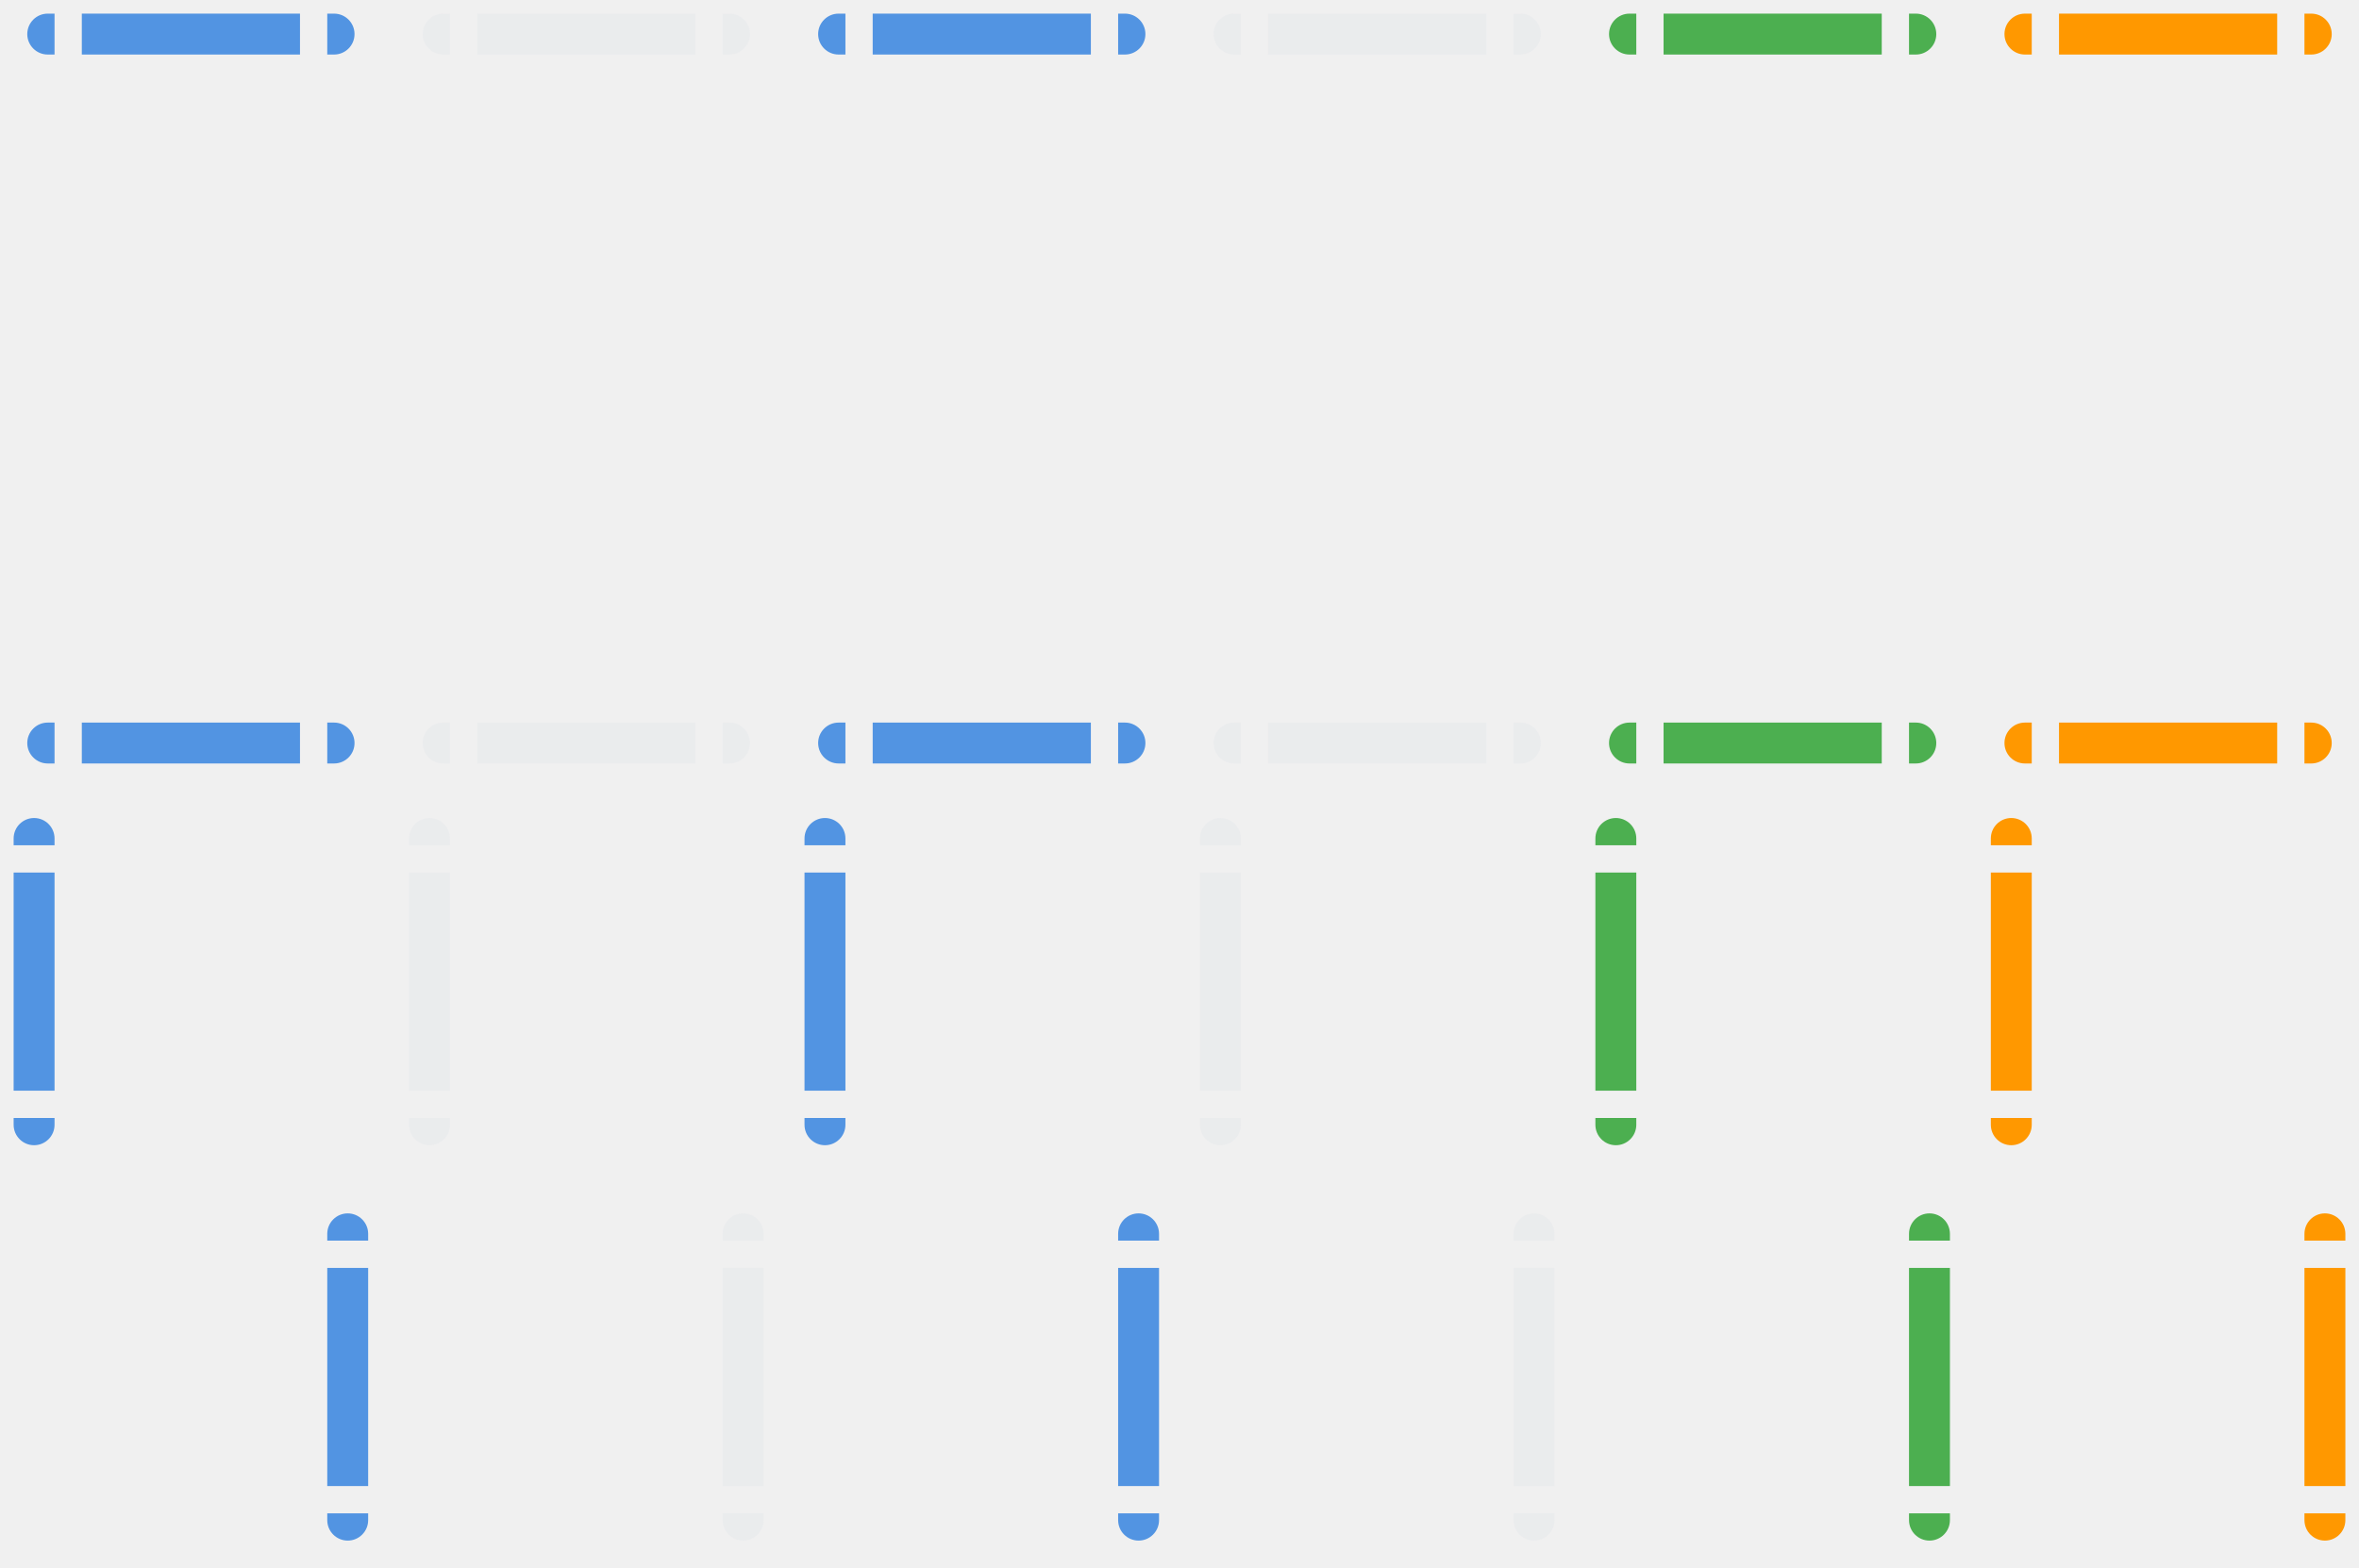
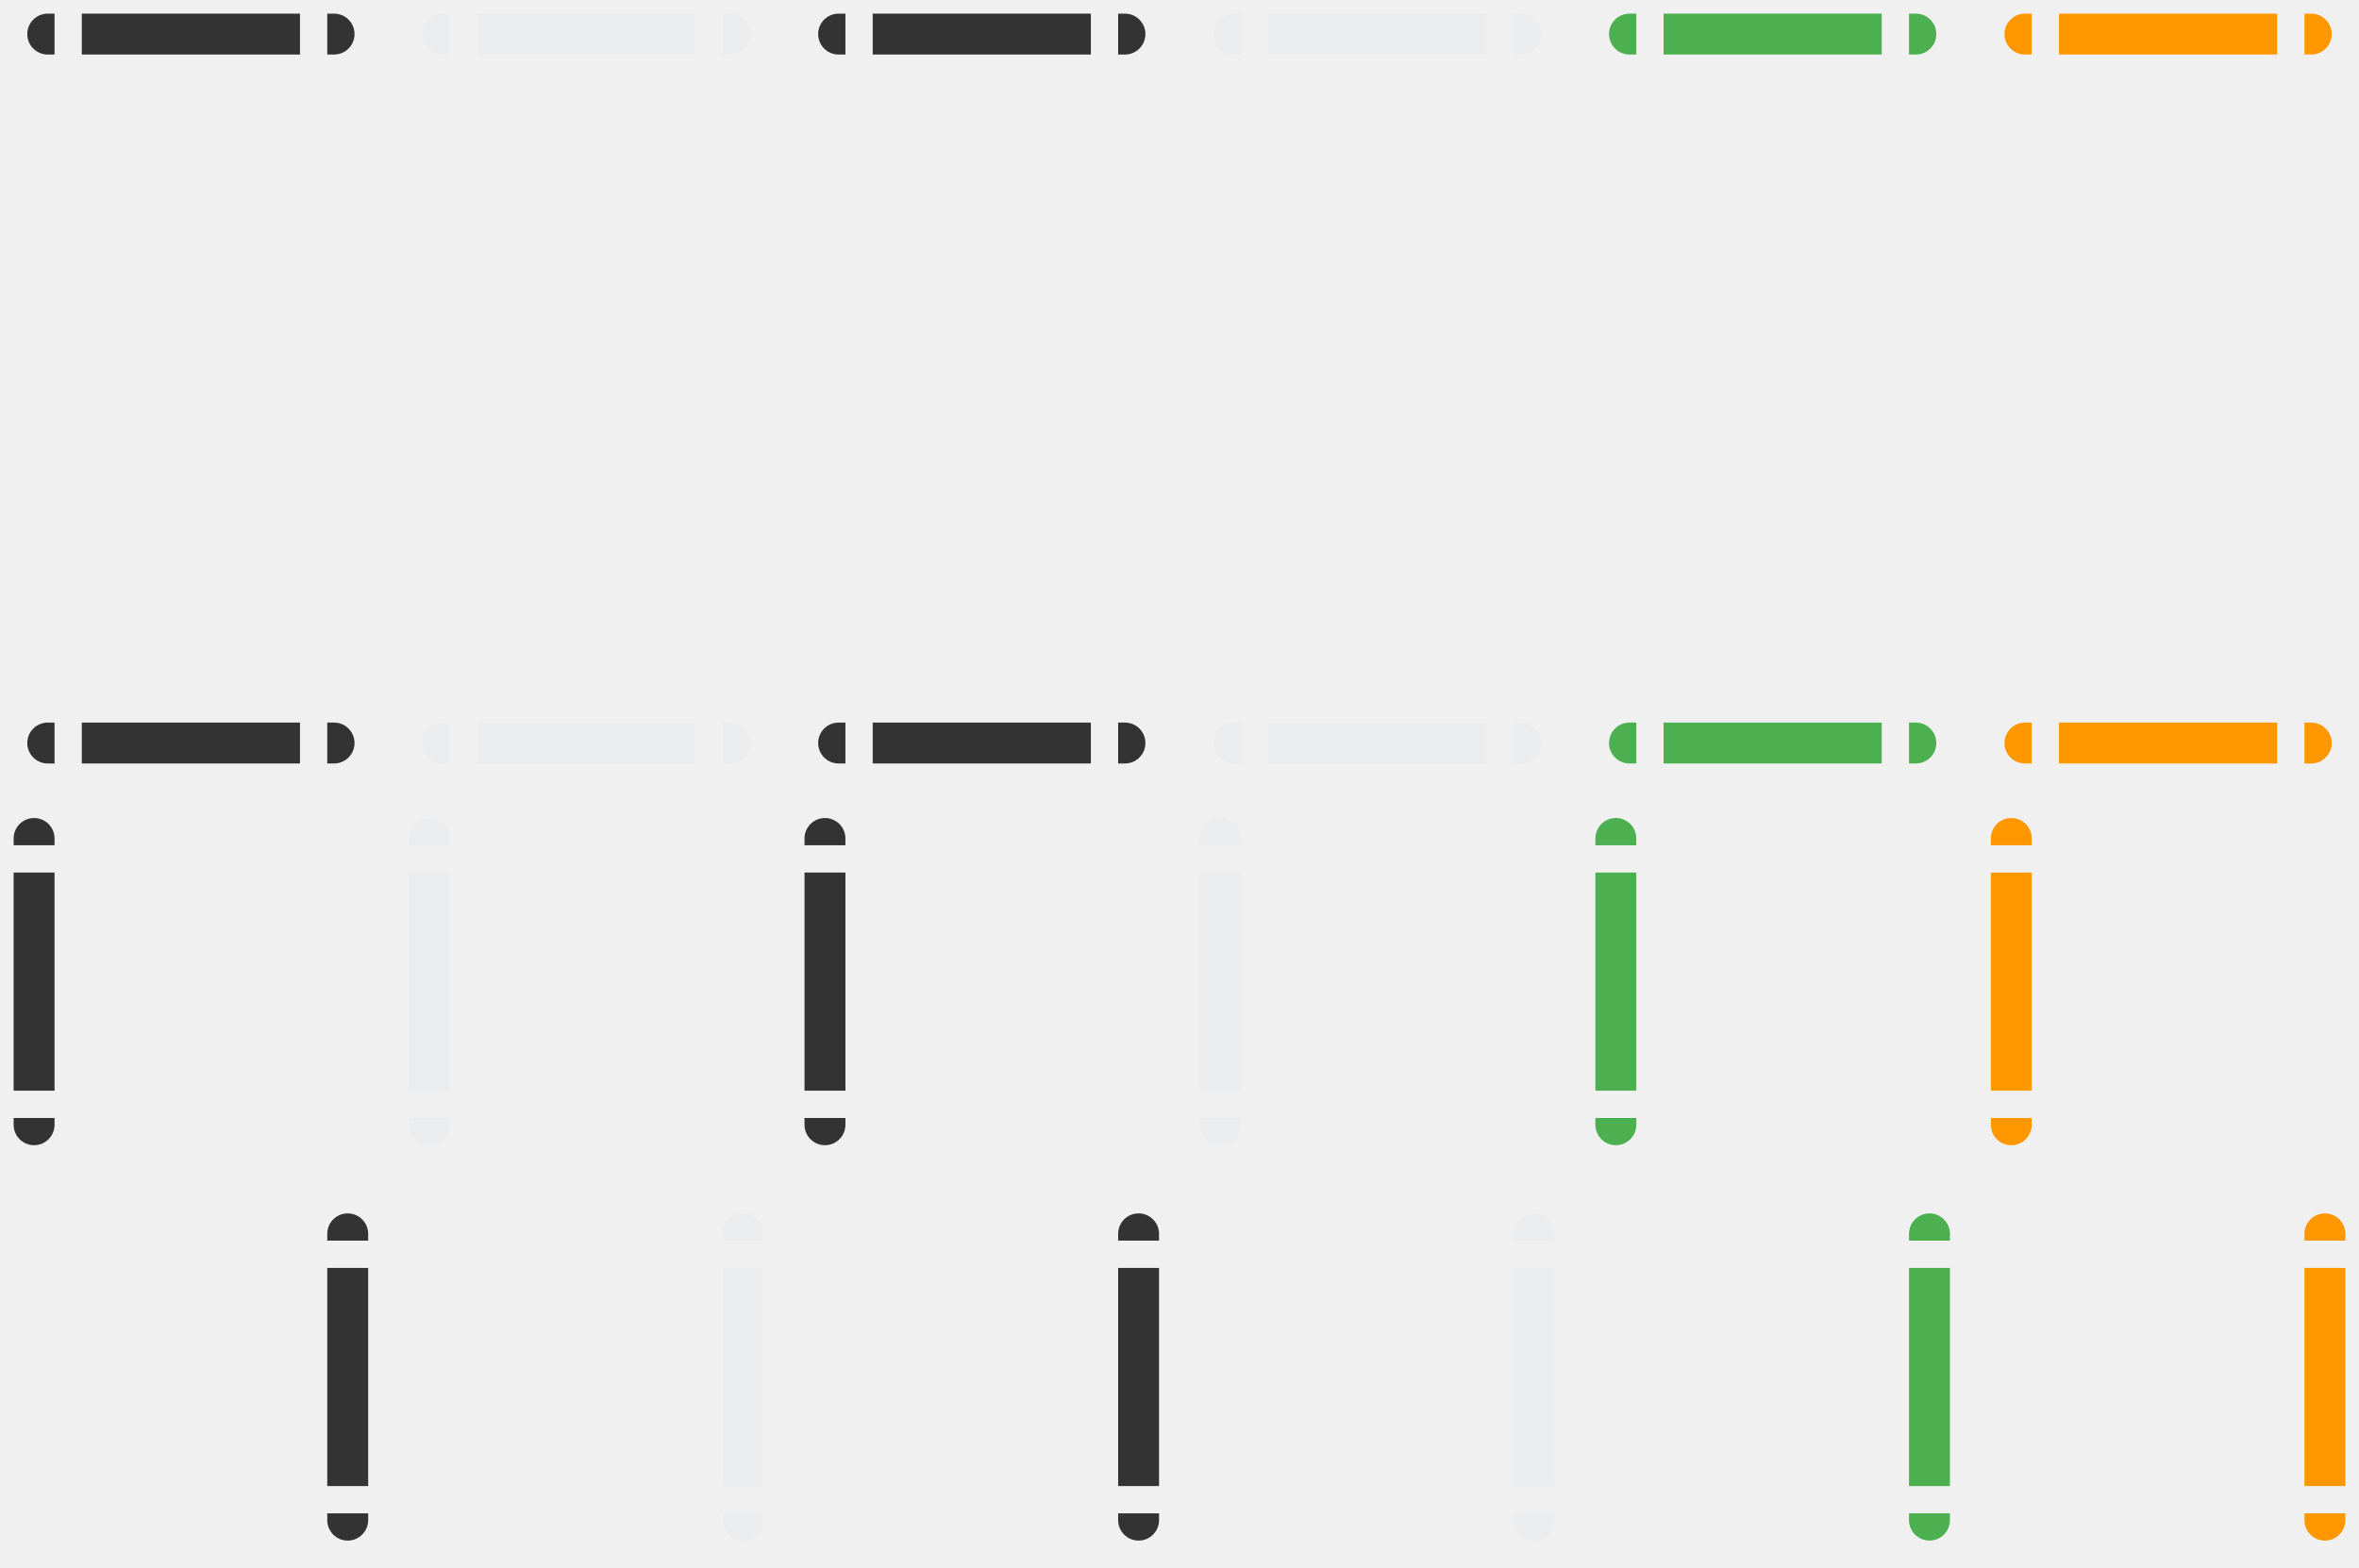
<svg xmlns="http://www.w3.org/2000/svg" style="enable-background:new" width="173" height="115" version="1">
  <defs>
    <style id="current-color-scheme" type="text/css">
-    .ColorScheme-Background {color:#000000; } .ColorScheme-ButtonBackground { color:#444a58; } .ColorScheme-Highlight { color:#5294e2; } .ColorScheme-Text { color:#d3dae3; } .ColorScheme-NegativeText { color:#f44336; } .ColorScheme-PositiveText { color:#4caf50; } .ColorScheme-NeutralText { color:#ff9800; }
+    .ColorScheme-Background {color:#000000; } .ColorScheme-ButtonBackground { color:#444a58; } .ColorScheme-Highlight { color:#333333; } .ColorScheme-Text { color:#d3dae3; } .ColorScheme-NegativeText { color:#f44336; } .ColorScheme-PositiveText { color:#4caf50; } .ColorScheme-NeutralText { color:#ff9800; }
  </style>
  </defs>
  <path id="north-focus-topright" style="opacity:0.001" d="m 24,30 h 4 v 4 h -4 z" />
  <path id="north-focus-center" style="opacity:0.001" d="m 6,35 v 16 h 16 v -16 z" />
  <g id="north-focus-bottom" transform="translate(-76,27)">
    <path style="opacity:0.001" d="m 82,26 v 4 h 16 v -4 z" />
    <path style="fill:currentColor" class="ColorScheme-Highlight" d="m 82,26 h 16 v 3 H 82 Z" />
  </g>
  <g id="north-focus-bottomleft" transform="translate(-76,27)">
    <path style="opacity:0.001" d="m 76,26 h 4 v 4 h -4 z" />
    <path style="fill:currentColor" class="ColorScheme-Highlight" d="m 79.5,26 c -0.828,0 -1.5,0.672 -1.5,1.5 0,0.828 0.672,1.5 1.5,1.5 H 80 v -3 z" />
  </g>
  <g id="north-focus-bottomright" transform="translate(-76,27)">
    <path style="opacity:0.001" d="m 100,26 h 4 v 4 h -4 z" />
    <path style="fill:currentColor" class="ColorScheme-Highlight" d="m 100.5,26 c 0.828,0 1.5,0.672 1.5,1.5 0,0.828 -0.672,1.5 -1.5,1.5 H 100 v -3 z" />
  </g>
  <path id="north-focus-topleft" style="opacity:0.001" d="m 0,30 h 4 v 4 H 0 Z" />
  <path id="north-focus-left" style="opacity:0.001" d="M 0,35 H 4 V 51 H 0 Z" />
  <path id="north-focus-right" style="opacity:0.001" d="m 24,35 h 4 v 16 h -4 z" />
  <path id="north-focus-top" style="opacity:0.001" d="m 6,30 h 16 v 4 H 6 Z" />
  <path id="north-minimized-topright" style="opacity:0.001" d="M 53,30 H 57 v 4 h -4 z" />
  <path id="north-minimized-center" style="opacity:0.001" d="m 35,35 v 16 h 16 v -16 z" />
  <path id="north-minimized-topleft" style="opacity:0.001" d="m 29,30 h 4 v 4 H 29 Z" />
  <path id="north-minimized-left" style="opacity:0.001" d="m 29,35 h 4 V 51 H 29 Z" />
  <path id="north-minimized-right" style="opacity:0.001" d="M 53,35 H 57 v 16 h -4 z" />
  <path id="north-minimized-top" style="opacity:0.001" d="m 35,30 h 16 v 4 H 35 Z" />
  <path id="north-hover-topright" style="opacity:0.001" d="M 82,30 H 86 v 4 h -4 z" />
  <path id="north-hover-center" style="opacity:0.001" d="m 64,35 v 16 h 16 v -16 z" />
  <path id="north-hover-topleft" style="opacity:0.001" d="m 58,30 h 4 v 4 H 58 Z" />
  <path id="north-hover-left" style="opacity:0.001" d="m 58,35 h 4 V 51 H 58 Z" />
  <path id="north-hover-right" style="opacity:0.001" d="M 82,35 H 86 v 16 h -4 z" />
  <path id="north-hover-top" style="opacity:0.001" d="m 64,30 h 16 v 4 H 64 Z" />
  <path id="north-normal-topright" style="opacity:0.001" d="m 111,30 h 4 v 4 h -4 z" />
  <path id="north-normal-center" style="opacity:0.001" d="m 93,35 v 16 h 16 v -16 z" />
  <path id="north-normal-topleft" style="opacity:0.001" d="m 87,30 h 4 v 4 H 87 Z" />
  <path id="north-normal-left" style="opacity:0.001" d="m 87,35 h 4 V 51 H 87 Z" />
  <path id="north-normal-right" style="opacity:0.001" d="m 111,35 h 4 v 16 h -4 z" />
  <path id="north-normal-top" style="opacity:0.001" d="m 93,30 h 16 v 4 H 93 Z" />
  <path id="north-progress-topright" style="opacity:0.001" d="m 140,30 h 4 v 4 h -4 z" />
  <path id="north-progress-center" style="opacity:0.001" d="m 122,35 v 16 h 16 v -16 z" />
  <path id="north-progress-topleft" style="opacity:0.001" d="m 116,30 h 4 v 4 h -4 z" />
  <path id="north-progress-left" style="opacity:0.001" d="m 116,35 h 4 v 16 h -4 z" />
  <path id="north-progress-right" style="opacity:0.001" d="m 140,35 h 4 v 16 h -4 z" />
  <path id="north-progress-top" style="opacity:0.001" d="m 122,30 h 16 v 4 h -16 z" />
  <path id="north-attention-topright" style="opacity:0.001" d="m 169,30 h 4 v 4 h -4 z" />
  <path id="north-attention-center" style="opacity:0.001" d="m 151,35 v 16 h 16 v -16 z" />
  <path id="north-attention-topleft" style="opacity:0.001" d="m 145,30 h 4 v 4 h -4 z" />
  <path id="north-attention-left" style="opacity:0.001" d="m 145,35 h 4 v 16 h -4 z" />
  <path id="north-attention-right" style="opacity:0.001" d="m 169,35 h 4 v 16 h -4 z" />
  <path id="north-attention-top" style="opacity:0.001" d="m 151,30 h 16 v 4 h -16 z" />
  <g id="north-minimized-bottom" transform="translate(-47,27)">
    <path style="opacity:0.001" d="m 82,26 v 4 h 16 v -4 z" />
    <path style="opacity:0.2;fill:currentColor" class="ColorScheme-Text" d="m 82,26 h 16 v 3 H 82 Z" />
  </g>
  <g id="north-minimized-bottomleft" transform="translate(-47,27)">
    <path style="opacity:0.001" d="m 76,26 h 4 v 4 H 76 Z" />
    <path style="opacity:0.2;fill:currentColor" class="ColorScheme-Text" d="m 79.5,26 c -0.828,0 -1.5,0.672 -1.5,1.5 0,0.828 0.672,1.5 1.5,1.5 h 0.5 v -3 z" />
  </g>
  <g id="north-minimized-bottomright" transform="translate(-47,27)">
    <path style="opacity:0.001" d="M 100,26 H 104 v 4 h -4 z" />
    <path style="opacity:0.2;fill:currentColor" class="ColorScheme-Text" d="m 100.5,26 c 0.828,0 1.5,0.672 1.5,1.5 0,0.828 -0.672,1.5 -1.5,1.5 h -0.5 v -3 z" />
  </g>
  <g id="north-hover-bottom" transform="translate(-18,27)">
    <path style="opacity:0.001" d="m 82,26 v 4 h 16 v -4 z" />
    <path style="fill:currentColor" class="ColorScheme-Highlight" d="m 82,26 h 16 v 3 H 82 Z" />
  </g>
  <g id="north-hover-bottomleft" transform="translate(-18,27)">
    <path style="opacity:0.001" d="m 76,26 h 4 v 4 H 76 Z" />
    <path style="fill:currentColor" class="ColorScheme-Highlight" d="m 79.5,26 c -0.828,0 -1.5,0.672 -1.5,1.5 0,0.828 0.672,1.5 1.5,1.5 h 0.5 v -3 z" />
  </g>
  <g id="north-hover-bottomright" transform="translate(-18,27)">
    <path style="opacity:0.001" d="M 100,26 H 104 v 4 h -4 z" />
    <path style="fill:currentColor" class="ColorScheme-Highlight" d="m 100.5,26 c 0.828,0 1.5,0.672 1.5,1.5 0,0.828 -0.672,1.5 -1.5,1.5 h -0.5 v -3 z" />
  </g>
  <g id="north-progress-bottom" transform="translate(40,27)">
    <path style="opacity:0.001" d="m 82,26 v 4 h 16 v -4 z" />
    <path style="fill:currentColor" class="ColorScheme-PositiveText" d="m 82,26 h 16 v 3 H 82 Z" />
  </g>
  <g id="north-progress-bottomleft" transform="translate(40,27)">
    <path style="opacity:0.001" d="m 76,26 h 4 v 4 H 76 Z" />
    <path style="fill:currentColor" class="ColorScheme-PositiveText" d="m 79.5,26 c -0.828,0 -1.5,0.672 -1.5,1.5 0,0.828 0.672,1.5 1.5,1.5 h 0.5 v -3 z" />
  </g>
  <g id="north-progress-bottomright" transform="translate(40,27)">
    <path style="opacity:0.001" d="M 100,26 H 104 v 4 h -4 z" />
    <path style="fill:currentColor" class="ColorScheme-PositiveText" d="m 100.5,26 c 0.828,0 1.5,0.672 1.5,1.5 0,0.828 -0.672,1.5 -1.5,1.5 h -0.5 v -3 z" />
  </g>
  <g id="north-attention-bottom" transform="translate(69,27)">
    <path style="opacity:0.001" d="m 82,26 v 4 h 16 v -4 z" />
    <path style="fill:currentColor" class="ColorScheme-NeutralText" d="m 82,26 h 16 v 3 H 82 Z" />
  </g>
  <g id="north-attention-bottomleft" transform="translate(69,27)">
    <path style="opacity:0.001" d="m 76,26 h 4 v 4 H 76 Z" />
    <path style="fill:currentColor" class="ColorScheme-NeutralText" d="m 79.5,26 c -0.828,0 -1.5,0.672 -1.5,1.5 0,0.828 0.672,1.5 1.5,1.5 h 0.5 v -3 z" />
  </g>
  <g id="north-attention-bottomright" transform="translate(69,27)">
    <path style="opacity:0.001" d="M 100,26 H 104 v 4 h -4 z" />
    <path style="fill:currentColor" class="ColorScheme-NeutralText" d="m 100.5,26 c 0.828,0 1.5,0.672 1.5,1.5 0,0.828 -0.672,1.5 -1.5,1.5 h -0.5 v -3 z" />
  </g>
  <g id="north-normal-bottom" transform="translate(11,27)">
    <path style="opacity:0.001" d="m 82,26 v 4 h 16 v -4 z" />
    <path style="opacity:0.2;fill:currentColor" class="ColorScheme-Text" d="m 82,26 h 16 v 3 H 82 Z" />
  </g>
  <g id="north-normal-bottomleft" transform="translate(11,27)">
    <path style="opacity:0.001" d="m 76,26 h 4 v 4 H 76 Z" />
    <path style="opacity:0.2;fill:currentColor" class="ColorScheme-Text" d="m 79.5,26 c -0.828,0 -1.5,0.672 -1.5,1.5 0,0.828 0.672,1.5 1.5,1.5 h 0.5 v -3 z" />
  </g>
  <g id="north-normal-bottomright" transform="translate(11,27)">
    <path style="opacity:0.001" d="M 100,26 H 104 v 4 h -4 z" />
    <path style="opacity:0.2;fill:currentColor" class="ColorScheme-Text" d="m 100.5,26 c 0.828,0 1.5,0.672 1.5,1.5 0,0.828 -0.672,1.5 -1.5,1.5 h -0.5 v -3 z" />
  </g>
  <path id="focus-bottomright" style="opacity:0.001" d="m 24,24 h 4 v 4 h -4 z" />
  <path id="focus-center" style="opacity:0.001" d="M 6,6 V 22 h 16 V 6 Z" />
  <g id="focus-top" transform="translate(-76,-24)">
    <path style="opacity:0.001" d="m 82,24 v 4 h 16 v -4 z" />
    <path style="fill:currentColor" class="ColorScheme-Highlight" d="m 82,25 h 16 v 3 H 82 Z" />
  </g>
  <g id="focus-topleft" transform="translate(-76,-24)">
    <path style="opacity:0.001" d="m 76,24 h 4 v 4 h -4 z" />
    <path style="fill:currentColor" class="ColorScheme-Highlight" d="m 79.5,25 c -0.828,0 -1.5,0.672 -1.5,1.5 0,0.828 0.672,1.5 1.5,1.5 H 80 v -3 z" />
  </g>
  <g id="focus-topright" transform="translate(-76,-24)">
    <path style="opacity:0.001" d="m 100,24 h 4 v 4 h -4 z" />
    <path style="fill:currentColor" class="ColorScheme-Highlight" d="m 100.5,25 c 0.828,0 1.5,0.672 1.5,1.5 0,0.828 -0.672,1.5 -1.5,1.5 H 100 v -3 z" />
  </g>
  <path id="focus-bottomleft" style="opacity:0.001" d="m 0,24 h 4 v 4 H 0 Z" />
  <path id="focus-left" style="opacity:0.001" d="M 0,6 H 4 V 22 H 0 Z" />
  <path id="focus-right" style="opacity:0.001" d="m 24,6 h 4 v 16 h -4 z" />
  <path id="focus-bottom" style="opacity:0.001" d="m 6,24 h 16 v 4 H 6 Z" />
  <path id="minimized-bottomright" style="opacity:0.001" d="M 53,24 H 57 v 4 h -4 z" />
  <path id="minimized-center" style="opacity:0.001" d="M 35,6 V 22 h 16 V 6 Z" />
  <path id="minimized-bottomleft" style="opacity:0.001" d="m 29,24 h 4 v 4 H 29 Z" />
  <path id="minimized-left" style="opacity:0.001" d="m 29,6 h 4 V 22 H 29 Z" />
  <path id="minimized-right" style="opacity:0.001" d="M 53,6 H 57 v 16 h -4 z" />
  <path id="minimized-bottom" style="opacity:0.001" d="m 35,24 h 16 v 4 H 35 Z" />
  <path id="hover-bottomright" style="opacity:0.001" d="M 82,24 H 86 v 4 h -4 z" />
  <path id="hover-center" style="opacity:0.001" d="M 64,6 V 22 h 16 V 6 Z" />
  <path id="hover-bottomleft" style="opacity:0.001" d="m 58,24 h 4 v 4 H 58 Z" />
  <path id="hover-left" style="opacity:0.001" d="m 58,6 h 4 V 22 H 58 Z" />
  <path id="hover-right" style="opacity:0.001" d="M 82,6 H 86 v 16 h -4 z" />
  <path id="hover-bottom" style="opacity:0.001" d="m 64,24 h 16 v 4 H 64 Z" />
  <path id="normal-bottomright" style="opacity:0.001" d="m 111,24 h 4 v 4 h -4 z" />
  <path id="normal-center" style="opacity:0.001" d="M 93,6 V 22 H 109 V 6 Z" />
  <path id="normal-bottomleft" style="opacity:0.001" d="m 87,24 h 4 v 4 H 87 Z" />
  <path id="normal-left" style="opacity:0.001" d="m 87,6 h 4 V 22 H 87 Z" />
  <path id="normal-right" style="opacity:0.001" d="m 111,6 h 4 v 16 h -4 z" />
  <path id="normal-bottom" style="opacity:0.001" d="m 93,24 h 16 v 4 H 93 Z" />
  <path id="progress-bottomright" style="opacity:0.001" d="m 140,24 h 4 v 4 h -4 z" />
  <path id="progress-center" style="opacity:0.001" d="M 122,6 V 22 h 16 V 6 Z" />
  <path id="progress-bottomleft" style="opacity:0.001" d="m 116,24 h 4 v 4 h -4 z" />
  <path id="progress-left" style="opacity:0.001" d="m 116,6 h 4 v 16 h -4 z" />
  <path id="progress-right" style="opacity:0.001" d="m 140,6 h 4 v 16 h -4 z" />
  <path id="progress-bottom" style="opacity:0.001" d="m 122,24 h 16 v 4 h -16 z" />
  <path id="attention-bottomright" style="opacity:0.001" d="m 169,24 h 4 v 4 h -4 z" />
  <path id="attention-center" style="opacity:0.001" d="M 151,6 V 22 h 16 V 6 Z" />
  <path id="attention-bottomleft" style="opacity:0.001" d="m 145,24 h 4 v 4 h -4 z" />
  <path id="attention-left" style="opacity:0.001" d="m 145,6 h 4 v 16 h -4 z" />
  <path id="attention-right" style="opacity:0.001" d="m 169,6 h 4 v 16 h -4 z" />
  <path id="attention-bottom" style="opacity:0.001" d="m 151,24 h 16 v 4 h -16 z" />
  <g id="minimized-top" transform="translate(-47,-24)">
    <path style="opacity:0.001" d="m 82,24 v 4 h 16 v -4 z" />
    <path style="opacity:0.2;fill:currentColor" class="ColorScheme-Text" d="m 82,25 h 16 v 3 H 82 Z" />
  </g>
  <g id="minimized-topleft" transform="translate(-47,-24)">
    <path style="opacity:0.001" d="m 76,24 h 4 v 4 H 76 Z" />
    <path style="opacity:0.2;fill:currentColor" class="ColorScheme-Text" d="m 79.5,25 c -0.828,0 -1.5,0.672 -1.5,1.5 0,0.828 0.672,1.5 1.5,1.5 h 0.5 v -3 z" />
  </g>
  <g id="minimized-topright" transform="translate(-47,-24)">
    <path style="opacity:0.001" d="M 100,24 H 104 v 4 h -4 z" />
    <path style="opacity:0.2;fill:currentColor" class="ColorScheme-Text" d="m 100.5,25 c 0.828,0 1.5,0.672 1.5,1.5 0,0.828 -0.672,1.5 -1.5,1.5 h -0.5 v -3 z" />
  </g>
  <g id="hover-top" transform="translate(-18,-24)">
    <path style="opacity:0.001" d="m 82,24 v 4 h 16 v -4 z" />
    <path style="fill:currentColor" class="ColorScheme-Highlight" d="m 82,25 h 16 v 3 H 82 Z" />
  </g>
  <g id="hover-topleft" transform="translate(-18,-24)">
    <path style="opacity:0.001" d="m 76,24 h 4 v 4 H 76 Z" />
    <path style="fill:currentColor" class="ColorScheme-Highlight" d="m 79.5,25 c -0.828,0 -1.5,0.672 -1.5,1.5 0,0.828 0.672,1.5 1.5,1.5 h 0.5 v -3 z" />
  </g>
  <g id="hover-topright" transform="translate(-18,-24)">
    <path style="opacity:0.001" d="M 100,24 H 104 v 4 h -4 z" />
    <path style="fill:currentColor" class="ColorScheme-Highlight" d="m 100.5,25 c 0.828,0 1.5,0.672 1.5,1.5 0,0.828 -0.672,1.5 -1.5,1.5 h -0.5 v -3 z" />
  </g>
  <g id="progress-top" transform="translate(40,-24)">
    <path style="opacity:0.001" d="m 82,24 v 4 h 16 v -4 z" />
    <path style="fill:currentColor" class="ColorScheme-PositiveText" d="m 82,25 h 16 v 3 H 82 Z" />
  </g>
  <g id="progress-topleft" transform="translate(40,-24)">
    <path style="opacity:0.001" d="m 76,24 h 4 v 4 H 76 Z" />
    <path style="fill:currentColor" class="ColorScheme-PositiveText" d="m 79.5,25 c -0.828,0 -1.5,0.672 -1.5,1.5 0,0.828 0.672,1.5 1.5,1.5 h 0.5 v -3 z" />
  </g>
  <g id="progress-topright" transform="translate(40,-24)">
    <path style="opacity:0.001" d="M 100,24 H 104 v 4 h -4 z" />
    <path style="fill:currentColor" class="ColorScheme-PositiveText" d="m 100.5,25 c 0.828,0 1.5,0.672 1.5,1.5 0,0.828 -0.672,1.5 -1.5,1.5 h -0.5 v -3 z" />
  </g>
  <g id="attention-top" transform="translate(69.00001,-24)">
    <path style="opacity:0.001" d="m 82,24 v 4 h 16 v -4 z" />
    <path style="fill:currentColor" class="ColorScheme-NeutralText" d="m 82,25 h 16 v 3 H 82 Z" />
  </g>
  <g id="attention-topleft" transform="translate(69.00001,-24)">
    <path style="opacity:0.001" d="m 76,24 h 4 v 4 H 76 Z" />
    <path style="fill:currentColor" class="ColorScheme-NeutralText" d="m 79.5,25 c -0.828,0 -1.5,0.672 -1.5,1.5 0,0.828 0.672,1.5 1.5,1.5 h 0.5 v -3 z" />
  </g>
  <g id="attention-topright" transform="translate(69.00001,-24)">
    <path style="opacity:0.001" d="M 100,24 H 104 v 4 h -4 z" />
    <path style="fill:currentColor" class="ColorScheme-NeutralText" d="m 100.5,25 c 0.828,0 1.5,0.672 1.5,1.5 0,0.828 -0.672,1.5 -1.5,1.5 h -0.5 v -3 z" />
  </g>
  <g id="normal-top" transform="translate(11,-24)">
    <path style="opacity:0.001" d="m 82,24 v 4 h 16 v -4 z" />
    <path style="opacity:0.2;fill:currentColor" class="ColorScheme-Text" d="m 82,25 h 16 v 3 H 82 Z" />
  </g>
  <g id="normal-topleft" transform="translate(11,-24)">
    <path style="opacity:0.001" d="m 76,24 h 4 v 4 H 76 Z" />
    <path style="opacity:0.2;fill:currentColor" class="ColorScheme-Text" d="m 79.5,25 c -0.828,0 -1.5,0.672 -1.5,1.5 0,0.828 0.672,1.5 1.5,1.5 h 0.5 v -3 z" />
  </g>
  <g id="normal-topright" transform="translate(11,-24)">
    <path style="opacity:0.001" d="M 100,24 H 104 v 4 h -4 z" />
    <path style="opacity:0.2;fill:currentColor" class="ColorScheme-Text" d="m 100.5,25 c 0.828,0 1.5,0.672 1.5,1.5 0,0.828 -0.672,1.5 -1.5,1.5 h -0.5 v -3 z" />
  </g>
  <path id="east-focus-bottomright" style="opacity:0.001" d="m 23,82 h 4 v 4 h -4 z" />
  <path id="east-focus-center" style="opacity:0.001" d="M 6,64 V 80 h 16 V 64 Z" />
  <path id="east-focus-top" style="opacity:0.001" d="m 6,58 v 4 h 16 v -4 z" />
  <path id="east-focus-topright" style="opacity:0.001" d="m 23,58 h 4 v 4 h -4 z" />
  <path id="east-focus-right" style="opacity:0.001" d="m 23,64 h 4 v 16 h -4 z" />
  <path id="east-focus-bottom" style="opacity:0.001" d="m 6,82 h 16 v 4 H 6 Z" />
  <path id="east-minimized-bottomright" style="opacity:0.001" d="m 52,82 h 4 v 4 h -4 z" />
  <path id="east-minimized-center" style="opacity:0.001" d="M 35,64 V 80 h 16 V 64 Z" />
  <path id="east-minimized-right" style="opacity:0.001" d="m 52,64 h 4 v 16 h -4 z" />
  <path id="east-minimized-bottom" style="opacity:0.001" d="m 35,82 h 16 v 4 H 35 Z" />
  <path id="east-hover-bottomright" style="opacity:0.001" d="m 81,82 h 4 v 4 h -4 z" />
  <path id="east-hover-center" style="opacity:0.001" d="M 64,64 V 80 h 16 V 64 Z" />
  <path id="east-hover-right" style="opacity:0.001" d="m 81,64 h 4 v 16 h -4 z" />
  <path id="east-hover-bottom" style="opacity:0.001" d="m 64,82 h 16 v 4 H 64 Z" />
  <path id="east-normal-bottomright" style="opacity:0.001" d="m 110,82 h 4 v 4 h -4 z" />
  <path id="east-normal-center" style="opacity:0.001" d="M 93,64 V 80 H 109 V 64 Z" />
  <path id="east-normal-right" style="opacity:0.001" d="m 110,64 h 4 v 16 h -4 z" />
  <path id="east-normal-bottom" style="opacity:0.001" d="m 93,82 h 16 v 4 H 93 Z" />
  <path id="east-progress-bottomright" style="opacity:0.001" d="m 139,82 h 4 v 4 h -4 z" />
  <path id="east-progress-center" style="opacity:0.001" d="M 122,64 V 80 h 16 V 64 Z" />
  <path id="east-progress-right" style="opacity:0.001" d="m 139,64 h 4 v 16 h -4 z" />
  <path id="east-progress-bottom" style="opacity:0.001" d="m 122,82 h 16 v 4 h -16 z" />
  <path id="east-attention-bottomright" style="opacity:0.001" d="m 168,82 h 4 v 4 h -4 z" />
  <path id="east-attention-center" style="opacity:0.001" d="M 151,64 V 80 h 16 V 64 Z" />
  <path id="east-attention-right" style="opacity:0.001" d="m 168,64 h 4 v 16 h -4 z" />
  <path id="east-attention-bottom" style="opacity:0.001" d="m 151,82 h 16 v 4 h -16 z" />
  <path id="east-minimized-top" style="opacity:0.001" d="m 35,58 v 4 h 16 v -4 z" />
  <path id="east-minimized-topright" style="opacity:0.001" d="m 52,58 h 4 v 4 h -4 z" />
  <path id="east-hover-top" style="opacity:0.001" d="m 64,58 v 4 h 16 v -4 z" />
  <path id="east-hover-topright" style="opacity:0.001" d="m 81,58 h 4 v 4 h -4 z" />
  <path id="east-progress-top" style="opacity:0.001" d="m 122,58 v 4 h 16 v -4 z" />
  <path id="east-progress-topright" style="opacity:0.001" d="m 139,58 h 4 v 4 h -4 z" />
  <path id="east-attention-top" style="opacity:0.001" d="m 151,58 v 4 h 16 v -4 z" />
  <path id="east-attention-topright" style="opacity:0.001" d="m 168,58 h 4 v 4 h -4 z" />
  <path id="east-normal-top" style="opacity:0.001" d="m 93,58 v 4 h 16 v -4 z" />
  <path id="east-normal-topright" style="opacity:0.001" d="m 110,58 h 4 v 4 h -4 z" />
  <g id="east-focus-left" transform="translate(0,-2)">
    <path style="opacity:0.001" d="M 0,66 H 4 V 82 H 0 Z" />
    <path style="fill:currentColor" class="ColorScheme-Highlight" d="M 4,66 V 82 H 1 V 66 Z" />
  </g>
  <g id="east-minimized-left" transform="translate(1,-2)">
    <path style="opacity:0.001" d="m 28,66 h 4 v 16 h -4 z" />
    <path style="opacity:0.2;fill:currentColor" class="ColorScheme-Text" d="M 32,66 V 82 H 29 V 66 Z" />
  </g>
  <g id="east-hover-left" transform="translate(2,-2)">
    <path style="opacity:0.001" d="m 56,66 h 4 v 16 h -4 z" />
    <path style="fill:currentColor" class="ColorScheme-Highlight" d="M 60,66 V 82 H 57 V 66 Z" />
  </g>
  <g id="east-progress-left" transform="translate(4,-2)">
    <path style="opacity:0.001" d="m 112,66 h 4 v 16 h -4 z" />
    <path style="fill:currentColor" class="ColorScheme-PositiveText" d="m 116,66 v 16 h -3 V 66 Z" />
  </g>
  <g id="east-attention-left" transform="translate(5,-2)">
    <path style="opacity:0.001" d="m 140,66 h 4 v 16 h -4 z" />
    <path style="fill:currentColor" class="ColorScheme-NeutralText" d="m 144,66 v 16 h -3 V 66 Z" />
  </g>
  <g id="east-normal-left" transform="translate(3,-2)">
    <path style="opacity:0.001" d="m 84,66 h 4 v 16 h -4 z" />
    <path style="opacity:0.2;fill:currentColor" class="ColorScheme-Text" d="M 88,66 V 82 H 85 V 66 Z" />
  </g>
  <g id="east-focus-bottomleft" transform="translate(0,-2)">
    <path style="opacity:0.001" d="m 0,84 h 4 v 4 H 0 Z" />
    <path style="fill:currentColor" class="ColorScheme-Highlight" d="M 4,84.5 C 4,85.328 3.328,86 2.5,86 1.672,86 1,85.328 1,84.5 V 84 h 3 z" />
  </g>
  <g id="east-minimized-bottomleft" transform="translate(1,-2)">
    <path style="opacity:0.001" d="m 28,84 h 4 v 4 h -4 z" />
    <path style="opacity:0.2;fill:currentColor" class="ColorScheme-Text" d="M 32,84.5 C 32,85.328 31.328,86 30.5,86 29.672,86 29,85.328 29,84.5 V 84 h 3 z" />
  </g>
  <g id="east-hover-bottomleft" transform="translate(2,-2)">
    <path style="opacity:0.001" d="m 56,84 h 4 v 4 h -4 z" />
    <path style="fill:currentColor" class="ColorScheme-Highlight" d="M 60,84.5 C 60,85.328 59.328,86 58.5,86 57.672,86 57,85.328 57,84.5 V 84 h 3 z" />
  </g>
  <g id="east-progress-bottomleft" transform="translate(4,-2)">
    <path style="opacity:0.001" d="m 112,84 h 4 v 4 h -4 z" />
    <path style="fill:currentColor" class="ColorScheme-PositiveText" d="m 116,84.5 c 0,0.828 -0.672,1.5 -1.5,1.5 -0.828,0 -1.5,-0.672 -1.5,-1.5 V 84 h 3 z" />
  </g>
  <g id="east-attention-bottomleft" transform="translate(5,-2)">
    <path style="opacity:0.001" d="m 140,84 h 4 v 4 h -4 z" />
    <path style="fill:currentColor" class="ColorScheme-NeutralText" d="m 144,84.5 c 0,0.828 -0.672,1.5 -1.5,1.5 -0.828,0 -1.5,-0.672 -1.5,-1.5 V 84 h 3 z" />
  </g>
  <g id="east-normal-bottomleft" transform="translate(3,-2)">
    <path style="opacity:0.001" d="m 84,84 h 4 v 4 h -4 z" />
    <path style="opacity:0.2;fill:currentColor" class="ColorScheme-Text" d="M 88,84.5 C 88,85.328 87.328,86 86.5,86 85.672,86 85,85.328 85,84.5 V 84 h 3 z" />
  </g>
  <g id="east-focus-topleft" transform="translate(0,-2)">
    <path style="opacity:0.001" d="m 0,60 h 4 v 4 H 0 Z" />
    <path style="fill:currentColor" class="ColorScheme-Highlight" d="M 4,63.5 C 4,62.672 3.328,62 2.5,62 1.672,62 1,62.672 1,63.5 V 64 h 3 z" />
  </g>
  <g id="east-minimized-topleft" transform="translate(1,-2)">
    <path style="opacity:0.001" d="m 28,60 h 4 v 4 h -4 z" />
    <path style="opacity:0.2;fill:currentColor" class="ColorScheme-Text" d="M 32,63.5 C 32,62.672 31.328,62 30.5,62 29.672,62 29,62.672 29,63.5 V 64 h 3 z" />
  </g>
  <g id="east-hover-topleft" transform="translate(2,-2)">
    <path style="opacity:0.001" d="m 56,60 h 4 v 4 h -4 z" />
    <path style="fill:currentColor" class="ColorScheme-Highlight" d="M 60,63.5 C 60,62.672 59.328,62 58.5,62 57.672,62 57,62.672 57,63.5 V 64 h 3 z" />
  </g>
  <g id="east-progress-topleft" transform="translate(4,-2)">
    <path style="opacity:0.001" d="m 112,60 h 4 v 4 h -4 z" />
    <path style="fill:currentColor" class="ColorScheme-PositiveText" d="m 116,63.5 c 0,-0.828 -0.672,-1.5 -1.5,-1.5 -0.828,0 -1.5,0.672 -1.5,1.5 V 64 h 3 z" />
  </g>
  <g id="east-attention-topleft" transform="translate(5,-2)">
    <path style="opacity:0.001" d="m 140,60 h 4 v 4 h -4 z" />
    <path style="fill:currentColor" class="ColorScheme-NeutralText" d="m 144,63.5 c 0,-0.828 -0.672,-1.5 -1.5,-1.5 -0.828,0 -1.5,0.672 -1.5,1.5 V 64 h 3 z" />
  </g>
  <g id="east-normal-topleft" transform="translate(3,-2)">
    <path style="opacity:0.001" d="m 84,60 h 4 v 4 h -4 z" />
    <path style="opacity:0.2;fill:currentColor" class="ColorScheme-Text" d="M 88,63.5 C 88,62.672 87.328,62 86.5,62 85.672,62 85,62.672 85,63.5 V 64 h 3 z" />
  </g>
  <path id="west-focus-bottomleft" style="opacity:0.001" d="M 0,111 H 4 V 115 H 0 Z" />
  <path id="west-focus-center" style="opacity:0.001" d="m 6,93 v 16 H 22 V 93 Z" />
  <path id="west-focus-top" style="opacity:0.001" d="m 6,87 v 4 h 16 V 87 Z" />
  <path id="west-focus-topleft" style="opacity:0.001" d="m 0,87 h 4 v 4 H 0 Z" />
  <path id="west-focus-left" style="opacity:0.001" d="m 0,93 h 4 v 16 H 0 Z" />
  <path id="west-focus-bottom" style="opacity:0.001" d="m 6,111 h 16 v 4 h -16 z" />
  <path id="west-minimized-center" style="opacity:0.001" d="m 35,93 v 16 H 51 V 93 Z" />
  <path id="west-minimized-bottom" style="opacity:0.001" d="m 35,111 h 16 v 4 h -16 z" />
  <path id="west-hover-center" style="opacity:0.001" d="m 64,93 v 16 H 80 V 93 Z" />
  <path id="west-hover-bottom" style="opacity:0.001" d="m 64,111 h 16 v 4 h -16 z" />
  <path id="west-normal-center" style="opacity:0.001" d="m 93,93 v 16 h 16 V 93 Z" />
  <path id="west-normal-bottom" style="opacity:0.001" d="m 93,111 h 16 v 4 H 93 Z" />
  <path id="west-progress-center" style="opacity:0.001" d="m 122,93 v 16 h 16 V 93 Z" />
  <path id="west-progress-bottom" style="opacity:0.001" d="m 122,111 h 16 v 4 h -16 z" />
  <path id="west-attention-center" style="opacity:0.001" d="m 151,93 v 16 h 16 V 93 Z" />
  <path id="west-attention-bottom" style="opacity:0.001" d="m 151,111 h 16 v 4 h -16 z" />
  <path id="west-minimized-top" style="opacity:0.001" d="m 35,87 v 4 h 16 V 87 Z" />
  <path id="west-hover-top" style="opacity:0.001" d="m 64,87 v 4 h 16 V 87 Z" />
  <path id="west-progress-top" style="opacity:0.001" d="m 122,87 v 4 h 16 V 87 Z" />
  <path id="west-attention-top" style="opacity:0.001" d="m 151,87 v 4 h 16 V 87 Z" />
  <path id="west-normal-top" style="opacity:0.001" d="m 93,87 v 4 H 109 V 87 Z" />
  <g id="west-attention-right" transform="matrix(-1,0,0,1,172.9999,26.99997)">
    <path style="opacity:0.001" d="M 0,66 H 4 V 82 H 0 Z" />
    <path style="fill:currentColor" class="ColorScheme-NeutralText" d="M 4,66 V 82 H 1 V 66 Z" />
  </g>
  <g id="west-progress-right" transform="matrix(-1,0,0,1,171.9999,26.99997)">
    <path style="opacity:0.001" d="m 28,66 h 4 V 82 H 28 Z" />
    <path style="fill:currentColor" class="ColorScheme-PositiveText" d="M 32,66 V 82 H 29 V 66 Z" />
  </g>
  <g id="west-normal-right" transform="matrix(-1,0,0,1,170.9999,26.99997)">
    <path style="opacity:0.001" d="m 56,66 h 4 V 82 H 56 Z" />
    <path style="opacity:0.2;fill:currentColor" class="ColorScheme-Text" d="M 60,66 V 82 H 57 V 66 Z" />
  </g>
  <g id="west-minimized-right" transform="matrix(-1,0,0,1,168.9999,26.99997)">
    <path style="opacity:0.001" d="m 112,66 h 4 V 82 H 112 Z" />
    <path style="opacity:0.2;fill:currentColor" class="ColorScheme-Text" d="m 116,66 v 16 h -3 V 66 Z" />
  </g>
  <g id="west-focus-right" transform="matrix(-1,0,0,1,167.9999,26.99997)">
    <path style="opacity:0.001" d="m 140,66 h 4 V 82 H 140 Z" />
    <path style="fill:currentColor" class="ColorScheme-Highlight" d="m 144,66 v 16 h -3 V 66 Z" />
  </g>
  <g id="west-hover-right" transform="matrix(-1,0,0,1,169.9999,26.99997)">
    <path style="opacity:0.001" d="m 84,66 h 4 V 82 H 84 Z" />
    <path style="fill:currentColor" class="ColorScheme-Highlight" d="M 88,66 V 82 H 85 V 66 Z" />
  </g>
  <g id="west-attention-bottomright" transform="matrix(-1,0,0,1,172.9999,26.99997)">
    <path style="opacity:0.001" d="M 0,84 H 4 V 88 H 0 Z" />
    <path style="fill:currentColor" class="ColorScheme-NeutralText" d="M 4,84.5 C 4,85.328 3.328,86 2.5,86 1.672,86 1,85.328 1,84.5 v -0.5 h 3 z" />
  </g>
  <g id="west-progress-bottomright" transform="matrix(-1,0,0,1,171.9999,26.99997)">
    <path style="opacity:0.001" d="m 28,84 h 4 V 88 H 28 Z" />
    <path style="fill:currentColor" class="ColorScheme-PositiveText" d="M 32,84.5 C 32,85.328 31.328,86 30.5,86 29.672,86 29,85.328 29,84.5 v -0.5 h 3 z" />
  </g>
  <g id="west-normal-bottomright" transform="matrix(-1,0,0,1,170.9999,26.99997)">
    <path style="opacity:0.001" d="m 56,84 h 4 V 88 H 56 Z" />
    <path style="opacity:0.2;fill:currentColor" class="ColorScheme-Text" d="M 60,84.5 C 60,85.328 59.328,86 58.5,86 57.672,86 57,85.328 57,84.5 v -0.5 h 3 z" />
  </g>
  <g id="west-minimized-bottomright" transform="matrix(-1,0,0,1,168.9999,26.99997)">
    <path style="opacity:0.001" d="m 112,84 h 4 V 88 H 112 Z" />
    <path style="opacity:0.2;fill:currentColor" class="ColorScheme-Text" d="m 116,84.5 c 0,0.828 -0.672,1.5 -1.5,1.5 -0.828,0 -1.5,-0.672 -1.5,-1.5 v -0.5 h 3 z" />
  </g>
  <g id="west-focus-bottomright" transform="matrix(-1,0,0,1,167.9999,26.99997)">
    <path style="opacity:0.001" d="m 140,84 h 4 V 88 H 140 Z" />
    <path style="fill:currentColor" class="ColorScheme-Highlight" d="m 144,84.5 c 0,0.828 -0.672,1.5 -1.5,1.5 -0.828,0 -1.5,-0.672 -1.5,-1.5 v -0.5 h 3 z" />
  </g>
  <g id="west-hover-bottomright" transform="matrix(-1,0,0,1,169.9999,26.99997)">
    <path style="opacity:0.001" d="m 84,84 h 4 V 88 H 84 Z" />
    <path style="fill:currentColor" class="ColorScheme-Highlight" d="M 88,84.5 C 88,85.328 87.328,86 86.5,86 85.672,86 85,85.328 85,84.5 v -0.5 h 3 z" />
  </g>
  <g id="west-attention-topright" transform="matrix(-1,0,0,1,172.9999,26.99997)">
    <path style="opacity:0.001" d="m 0,60 h 4 v 4 H 0 Z" />
    <path style="fill:currentColor" class="ColorScheme-NeutralText" d="M 4,63.5 C 4,62.672 3.328,62 2.5,62 1.672,62 1,62.672 1,63.5 v 0.5 h 3 z" />
  </g>
  <g id="west-progress-topright" transform="matrix(-1,0,0,1,171.9999,26.99997)">
    <path style="opacity:0.001" d="m 28,60 h 4 v 4 H 28 Z" />
    <path style="fill:currentColor" class="ColorScheme-PositiveText" d="M 32,63.5 C 32,62.672 31.328,62 30.5,62 29.672,62 29,62.672 29,63.5 v 0.5 h 3 z" />
  </g>
  <g id="west-normal-topright" transform="matrix(-1,0,0,1,170.9999,26.99997)">
    <path style="opacity:0.001" d="m 56,60 h 4 v 4 H 56 Z" />
    <path style="opacity:0.2;fill:currentColor" class="ColorScheme-Text" d="M 60,63.5 C 60,62.672 59.328,62 58.5,62 57.672,62 57,62.672 57,63.5 v 0.5 h 3 z" />
  </g>
  <g id="west-minimized-topright" transform="matrix(-1,0,0,1,168.9999,26.99997)">
    <path style="opacity:0.001" d="m 112,60 h 4 v 4 H 112 Z" />
    <path style="opacity:0.2;fill:currentColor" class="ColorScheme-Text" d="m 116,63.5 c 0,-0.828 -0.672,-1.5 -1.5,-1.5 -0.828,0 -1.5,0.672 -1.5,1.5 v 0.5 h 3 z" />
  </g>
  <g id="west-focus-topright" transform="matrix(-1,0,0,1,167.9999,26.99997)">
    <path style="opacity:0.001" d="m 140,60 h 4 v 4 H 140 Z" />
    <path style="fill:currentColor" class="ColorScheme-Highlight" d="m 144,63.5 c 0,-0.828 -0.672,-1.5 -1.5,-1.5 -0.828,0 -1.5,0.672 -1.5,1.5 v 0.5 h 3 z" />
  </g>
  <g id="west-hover-topright" transform="matrix(-1,0,0,1,169.9999,26.99997)">
    <path style="opacity:0.001" d="m 84,60 h 4 v 4 H 84 Z" />
    <path style="fill:currentColor" class="ColorScheme-Highlight" d="M 88,63.5 C 88,62.672 87.328,62 86.5,62 85.672,62 85,62.672 85,63.5 v 0.5 h 3 z" />
  </g>
  <path id="west-minimized-bottomleft" style="opacity:0.001" d="m 29,111 h 4 V 115 h -4 z" />
  <path id="west-minimized-topleft" style="opacity:0.001" d="m 29,87 h 4 v 4 h -4 z" />
  <path id="west-minimized-left" style="opacity:0.001" d="m 29,93 h 4 v 16 h -4 z" />
  <path id="west-hover-bottomleft" style="opacity:0.001" d="m 58,111 h 4 v 4 h -4 z" />
  <path id="west-hover-topleft" style="opacity:0.001" d="m 58,87 h 4 v 4 h -4 z" />
  <path id="west-hover-left" style="opacity:0.001" d="m 58,93 h 4 v 16 h -4 z" />
  <path id="west-normal-bottomleft" style="opacity:0.001" d="m 87,111 h 4 V 115 h -4 z" />
  <path id="west-normal-topleft" style="opacity:0.001" d="m 87,87 h 4 v 4 h -4 z" />
  <path id="west-normal-left" style="opacity:0.001" d="m 87,93 h 4 v 16 h -4 z" />
  <path id="west-progress-bottomleft" style="opacity:0.001" d="m 116,111 h 4 v 4 h -4 z" />
  <path id="west-progress-topleft" style="opacity:0.001" d="m 116,87 h 4 v 4 h -4 z" />
  <path id="west-progress-left" style="opacity:0.001" d="m 116,93 h 4 v 16 h -4 z" />
  <path id="west-attention-bottomleft" style="opacity:0.001" d="m 145,111 h 4 v 4 h -4 z" />
  <path id="west-attention-topleft" style="opacity:0.001" d="m 145,87 h 4 v 4 h -4 z" />
  <path id="west-attention-left" style="opacity:0.001" d="m 145,93 h 4 v 16 h -4 z" />
  <g id="group-expander-bottom" transform="matrix(1.222222,0,0,1.222222,-79.99999,-22.77778)">
    <path style="opacity:0.2" d="m 211.5,89 a 4.5,4.5 0 0 0 -4.5,4.5 4.5,4.5 0 0 0 4.5,4.5 4.5,4.5 0 0 0 4.5,-4.5 4.5,4.5 0 0 0 -4.5,-4.5 z" />
    <path style="fill:currentColor" class="ColorScheme-Highlight" d="m 211.5,89.818 a 3.682,3.682 0 0 0 -3.682,3.682 3.682,3.682 0 0 0 3.682,3.682 3.682,3.682 0 0 0 3.682,-3.682 3.682,3.682 0 0 0 -3.682,-3.682 z" />
    <path fill="#ffffff" d="m 211.085,91.455 9.7e-4,1.631 -1.635,0.011 0.007,0.808 1.639,0.009 -0.006,1.634 0.808,-0.005 0.007,-1.632 1.64,-2.7e-5 v -0.815 h -1.646 l 0.02,-1.642 z" />
  </g>
  <g id="group-expander-left" transform="matrix(1.222222,0,0,1.222222,-57.99999,-22.77778)">
    <path style="opacity:0.2" d="m 211.5,89 a 4.5,4.5 0 0 0 -4.5,4.5 4.5,4.5 0 0 0 4.5,4.5 4.5,4.5 0 0 0 4.5,-4.5 4.5,4.5 0 0 0 -4.5,-4.5 z" />
    <path style="fill:currentColor" class="ColorScheme-Highlight" d="m 211.5,89.818 a 3.682,3.682 0 0 0 -3.682,3.682 3.682,3.682 0 0 0 3.682,3.682 3.682,3.682 0 0 0 3.682,-3.682 3.682,3.682 0 0 0 -3.682,-3.682 z" />
    <path fill="#ffffff" d="m 211.085,91.455 9.7e-4,1.631 -1.635,0.011 0.007,0.808 1.639,0.009 -0.006,1.634 0.808,-0.005 0.007,-1.632 1.64,-2.7e-5 v -0.815 h -1.646 l 0.02,-1.642 z" />
  </g>
  <g id="group-expander-top" transform="matrix(1.222222,0,0,1.222222,-79.99999,-4.777778)">
    <path style="opacity:0.2" d="m 211.5,89 a 4.5,4.5 0 0 0 -4.5,4.5 4.5,4.5 0 0 0 4.5,4.5 4.5,4.5 0 0 0 4.5,-4.5 4.5,4.5 0 0 0 -4.5,-4.5 z" />
    <path style="fill:currentColor" class="ColorScheme-Highlight" d="m 211.5,89.818 a 3.682,3.682 0 0 0 -3.682,3.682 3.682,3.682 0 0 0 3.682,3.682 3.682,3.682 0 0 0 3.682,-3.682 3.682,3.682 0 0 0 -3.682,-3.682 z" />
    <path fill="#ffffff" d="m 211.085,91.455 9.7e-4,1.631 -1.635,0.011 0.007,0.808 1.639,0.009 -0.006,1.634 0.808,-0.005 0.007,-1.632 1.64,-2.7e-5 v -0.815 h -1.646 l 0.02,-1.642 z" />
  </g>
  <g id="group-expander-right" transform="matrix(1.222222,0,0,1.222222,-57.99999,-4.777778)">
    <path style="opacity:0.2" d="m 211.5,89 a 4.5,4.5 0 0 0 -4.5,4.5 4.5,4.5 0 0 0 4.5,4.5 4.5,4.5 0 0 0 4.5,-4.5 4.5,4.5 0 0 0 -4.5,-4.5 z" />
    <path style="fill:currentColor" class="ColorScheme-Highlight" d="m 211.5,89.818 a 3.682,3.682 0 0 0 -3.682,3.682 3.682,3.682 0 0 0 3.682,3.682 3.682,3.682 0 0 0 3.682,-3.682 3.682,3.682 0 0 0 -3.682,-3.682 z" />
    <path fill="#ffffff" d="m 211.085,91.455 9.7e-4,1.631 -1.635,0.011 0.007,0.808 1.639,0.009 -0.006,1.634 0.808,-0.005 0.007,-1.632 1.64,-2.7e-5 v -0.815 h -1.646 l 0.02,-1.642 z" />
  </g>
</svg>
